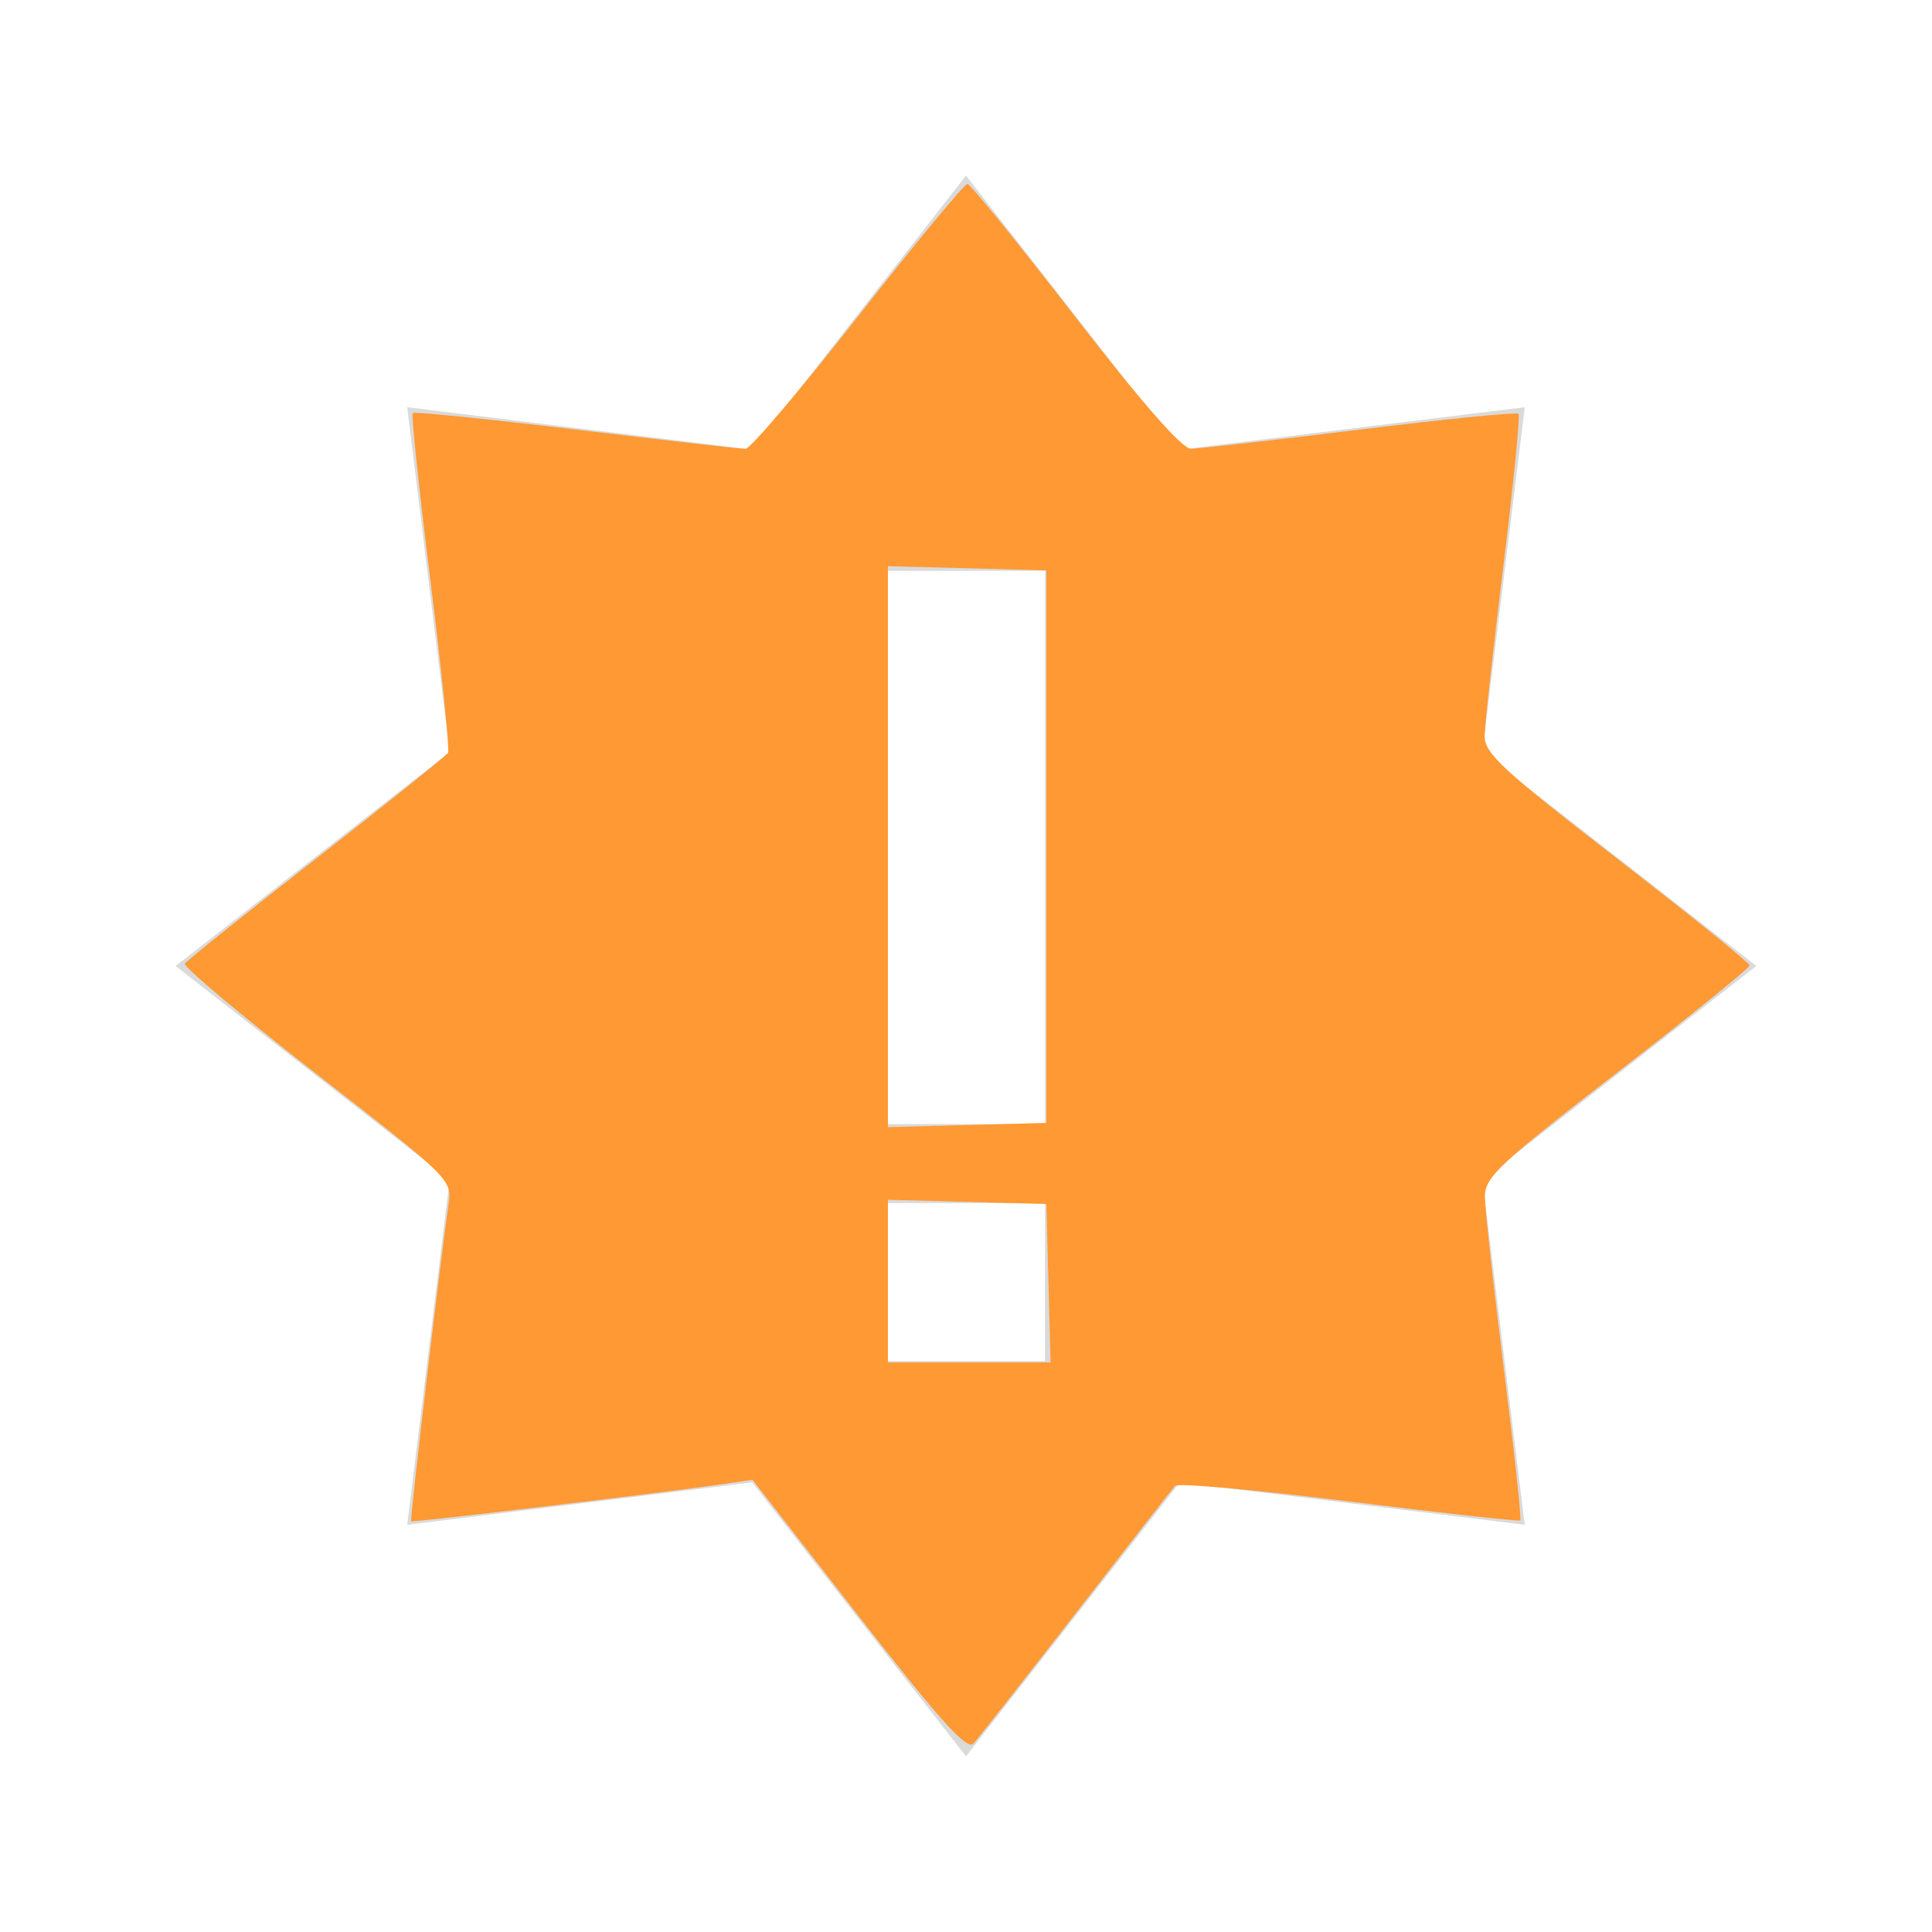
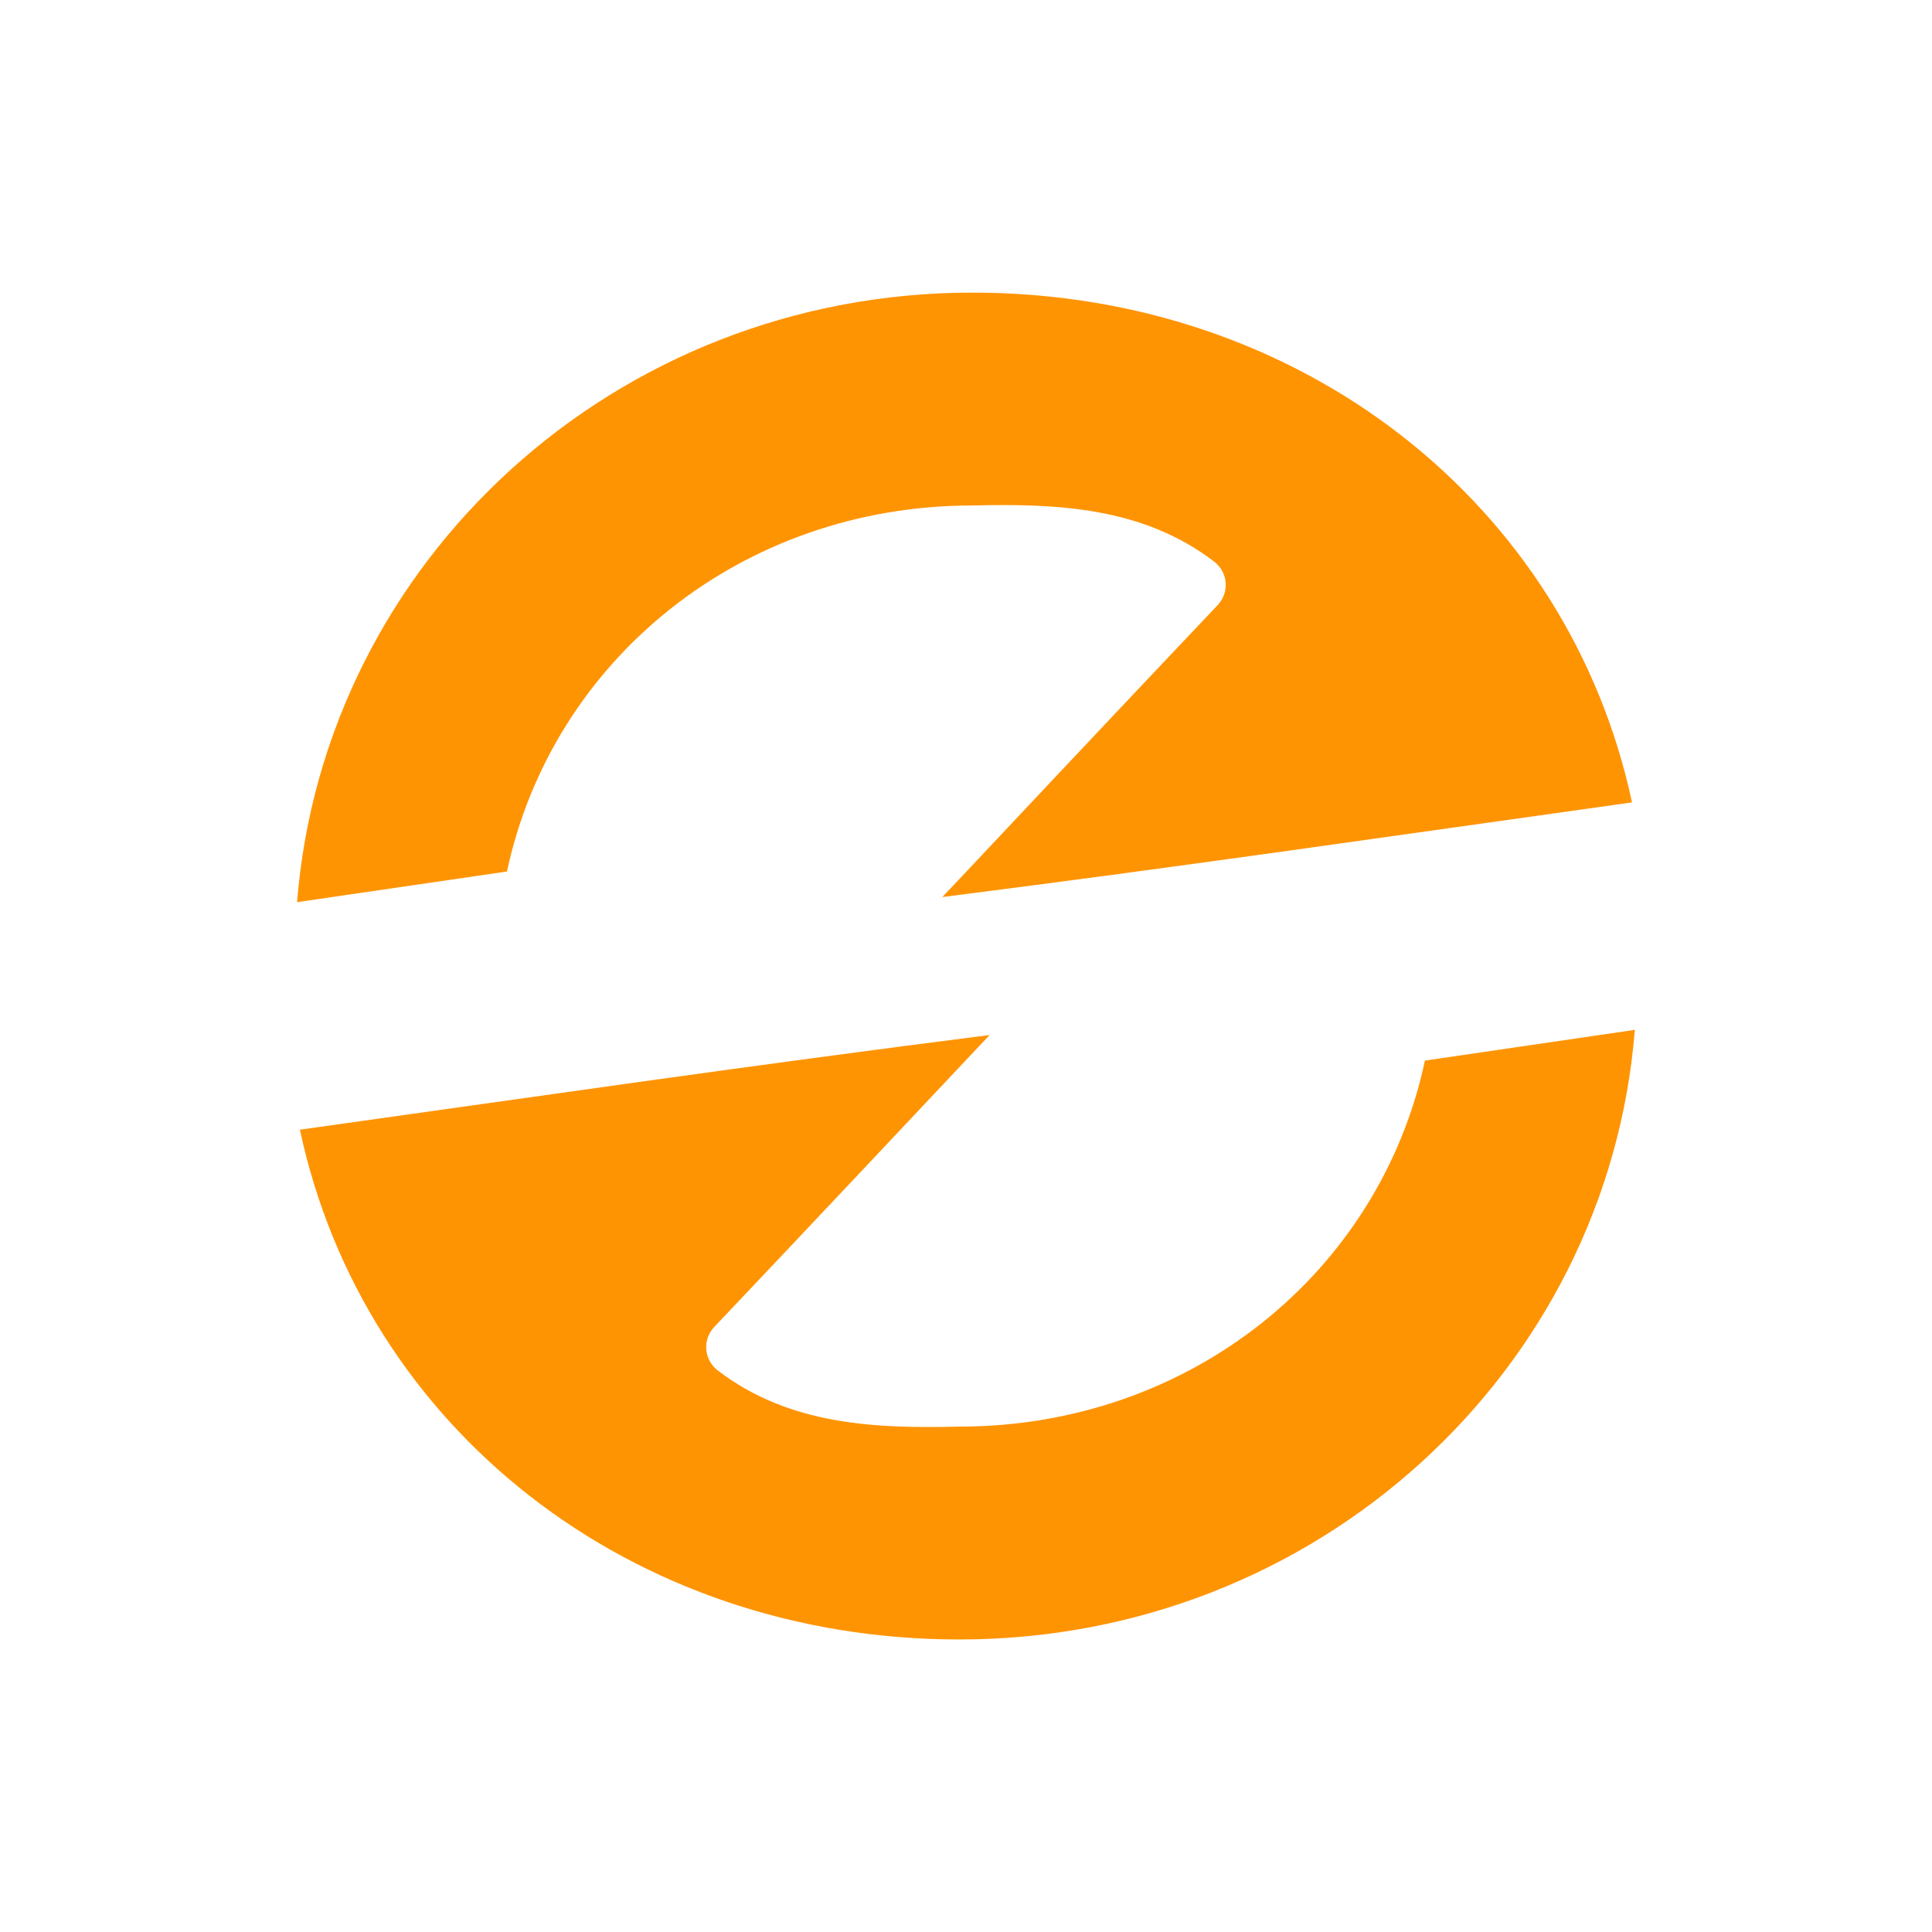
- <svg xmlns="http://www.w3.org/2000/svg" width="22" height="22" version="1.1" id="svg4">
-   <defs id="defs8" />
-   <path d="M 11,2 8.565,5.12 4.637,4.637 5.12,8.565 2,11 5.12,13.435 4.637,17.363 8.565,16.88 11,20 13.435,16.88 17.363,17.363 16.88,13.435 20,11 16.88,8.565 17.363,4.637 13.435,5.12 Z m -0.9,4.5 h 1.8 v 6.3 h -1.8 z m 0,7.2 h 1.8 v 1.8 h -1.8 z" id="path2" style="fill:#dadada;stroke-width:0.9" />
-   <path style="fill:#ff9933;stroke-width:0.084" d="m 9.779,18.404 -1.21,-1.553 -0.34,0.049 c -0.637,0.093 -3.528,0.438 -3.547,0.423 -0.017,-0.013 0.335,-2.993 0.428,-3.628 C 5.147,13.436 5.103,13.394 3.607,12.232 2.76,11.573 2.084,11.007 2.105,10.973 2.126,10.939 2.801,10.399 3.604,9.774 4.408,9.148 5.082,8.607 5.102,8.572 5.121,8.537 5.032,7.66 4.903,6.622 4.773,5.585 4.682,4.722 4.7,4.704 c 0.018,-0.018 0.855,0.067 1.862,0.188 1.006,0.121 1.874,0.22 1.928,0.219 0.054,-7.02e-4 0.632,-0.681 1.283,-1.511 0.651,-0.831 1.211,-1.508 1.243,-1.506 0.033,0.002 0.584,0.682 1.225,1.51 0.76,0.981 1.22,1.506 1.32,1.506 0.085,0 0.95,-0.098 1.923,-0.218 0.973,-0.12 1.786,-0.201 1.807,-0.18 0.021,0.021 -0.057,0.805 -0.173,1.742 -0.116,0.937 -0.212,1.806 -0.212,1.931 0,0.194 0.214,0.391 1.507,1.391 0.829,0.641 1.508,1.188 1.51,1.217 0.002,0.028 -0.675,0.576 -1.504,1.217 -1.329,1.027 -1.507,1.193 -1.51,1.407 -0.002,0.133 0.095,1.014 0.214,1.957 0.119,0.943 0.204,1.726 0.189,1.739 -0.015,0.013 -0.895,-0.084 -1.954,-0.216 -1.059,-0.132 -1.95,-0.212 -1.979,-0.177 -0.03,0.035 -0.537,0.686 -1.127,1.447 -0.59,0.761 -1.116,1.431 -1.168,1.488 -0.073,0.079 -0.376,-0.258 -1.305,-1.45 z m 2.16,-3.792 -0.024,-0.902 -0.902,-0.024 -0.902,-0.024 v 0.926 0.926 h 0.926 0.926 z M 11.915,9.641 V 6.495 l -0.902,-0.024 -0.902,-0.024 v 3.194 3.194 l 0.902,-0.024 0.902,-0.024 z" id="path12" />
-   <path style="fill:none;stroke-width:0.084" d="M 10.111,9.641 V 6.537 h 0.881 0.881 v 3.104 3.104 h -0.881 -0.881 z" id="path14" />
-   <path style="fill:none;stroke-width:0.084" d="m 10.111,14.633 v -0.881 h 0.881 0.881 v 0.881 0.881 h -0.881 -0.881 z" id="path16" />
+ <svg xmlns="http://www.w3.org/2000/svg" xmlns:ns1="http://www.openswatchbook.org/uri/2009/osb" xmlns:xlink="http://www.w3.org/1999/xlink" version="1.0" width="22" height="22" id="svg2">
+   <defs id="defs4">
+     <linearGradient id="linearGradient4600" ns1:paint="solid">
+       <stop style="stop-color:#000000;stop-opacity:1;" offset="0" id="stop4598" />
+     </linearGradient>
+     <linearGradient id="linearGradient3875">
+       <stop style="stop-color:#e89200;stop-opacity:0.784;" offset="0" id="stop3877" />
+       <stop style="stop-color:#d48500;stop-opacity:0.784;" offset="1" id="stop3879" />
+     </linearGradient>
+     <linearGradient id="linearGradient4873">
+       <stop id="stop4875" style="stop-color:#ffffff;stop-opacity:1" offset="0" />
+       <stop id="stop4877" style="stop-color:#ffffff;stop-opacity:0" offset="1" />
+     </linearGradient>
+     <linearGradient id="linearGradient3690">
+       <stop id="stop3692" style="stop-color:#ffeb9f;stop-opacity:1" offset="0" />
+       <stop id="stop3694" style="stop-color:#ffd57e;stop-opacity:1" offset="0.262" />
+       <stop id="stop3696" style="stop-color:#ffbc43;stop-opacity:1" offset="0.661" />
+       <stop id="stop3698" style="stop-color:#ff921a;stop-opacity:1" offset="1" />
+     </linearGradient>
+     <linearGradient id="linearGradient3603">
+       <stop id="stop3605" style="stop-color:#a7651c;stop-opacity:1" offset="0" />
+       <stop id="stop3607" style="stop-color:#c8a700;stop-opacity:1" offset="1" />
+     </linearGradient>
+     <linearGradient xlink:href="#linearGradient4873" id="linearGradient3854" gradientUnits="userSpaceOnUse" gradientTransform="matrix(0.9828053,0,0,0.982783,-50.1308,14.4503)" x1="63.397" y1="-12.489" x2="63.397" y2="5.468" />
+     <radialGradient xlink:href="#linearGradient3690" id="radialGradient3857" gradientUnits="userSpaceOnUse" gradientTransform="matrix(0,1.114302,-1.470859,0,16.86882,-25.84221)" cx="23.896" cy="3.99" fx="23.896" fy="3.99" r="20.397" />
+     <linearGradient xlink:href="#linearGradient3603" id="linearGradient3859" gradientUnits="userSpaceOnUse" gradientTransform="matrix(0.4668884,0,0,0.4668884,-0.2052335,-0.2054075)" x1="18.379" y1="44.98" x2="18.379" y2="3.082" />
+     <linearGradient xlink:href="#linearGradient3875" id="linearGradient3893" gradientUnits="userSpaceOnUse" x1="11.06" y1="4.31" x2="11.06" y2="18.021" gradientTransform="matrix(-1,0,0,-1,22,22.272)" />
+     <linearGradient xlink:href="#linearGradient3875" id="linearGradient3895" gradientUnits="userSpaceOnUse" x1="11.06" y1="4.31" x2="11.06" y2="18.021" gradientTransform="translate(0,-0.228064)" />
+   </defs>
+   <path style="fill:#ff9403;fill-opacity:1;stroke:none;stroke-width:0.593;stroke-miterlimit:4;stroke-dasharray:none;stroke-dashoffset:10;stroke-opacity:1" id="path3885" d="m 11.074,3.332 c -4.074,1e-7 -7.384,3.062 -7.691,6.941 L 5.773,9.924 C 6.29,7.507 8.45,5.759 11.066,5.756 c 0.961,-0.023 1.944,0.014 2.762,0.641 a 0.333,0.333 0 0 1 0.039,0.492 C 12.577,8.25 11.666,9.222 11.057,9.869 10.914,10.02 10.841,10.098 10.73,10.215 13.478,9.866 15.864,9.518 18.584,9.137 17.859,5.741 14.815,3.332 11.074,3.332 Z m 7.543,8.395 -2.391,0.35 c -0.516,2.417 -2.676,4.164 -5.293,4.168 -0.961,0.023 -1.944,-0.014 -2.762,-0.641 a 0.333,0.333 0 0 1 -0.039,-0.492 c 1.29,-1.362 2.201,-2.333 2.811,-2.98 0.142,-0.151 0.215,-0.229 0.326,-0.346 -2.748,0.349 -5.134,0.697 -7.854,1.078 0.725,3.396 3.769,5.805 7.51,5.805 4.074,0 7.384,-3.062 7.691,-6.941 z" />
</svg>
